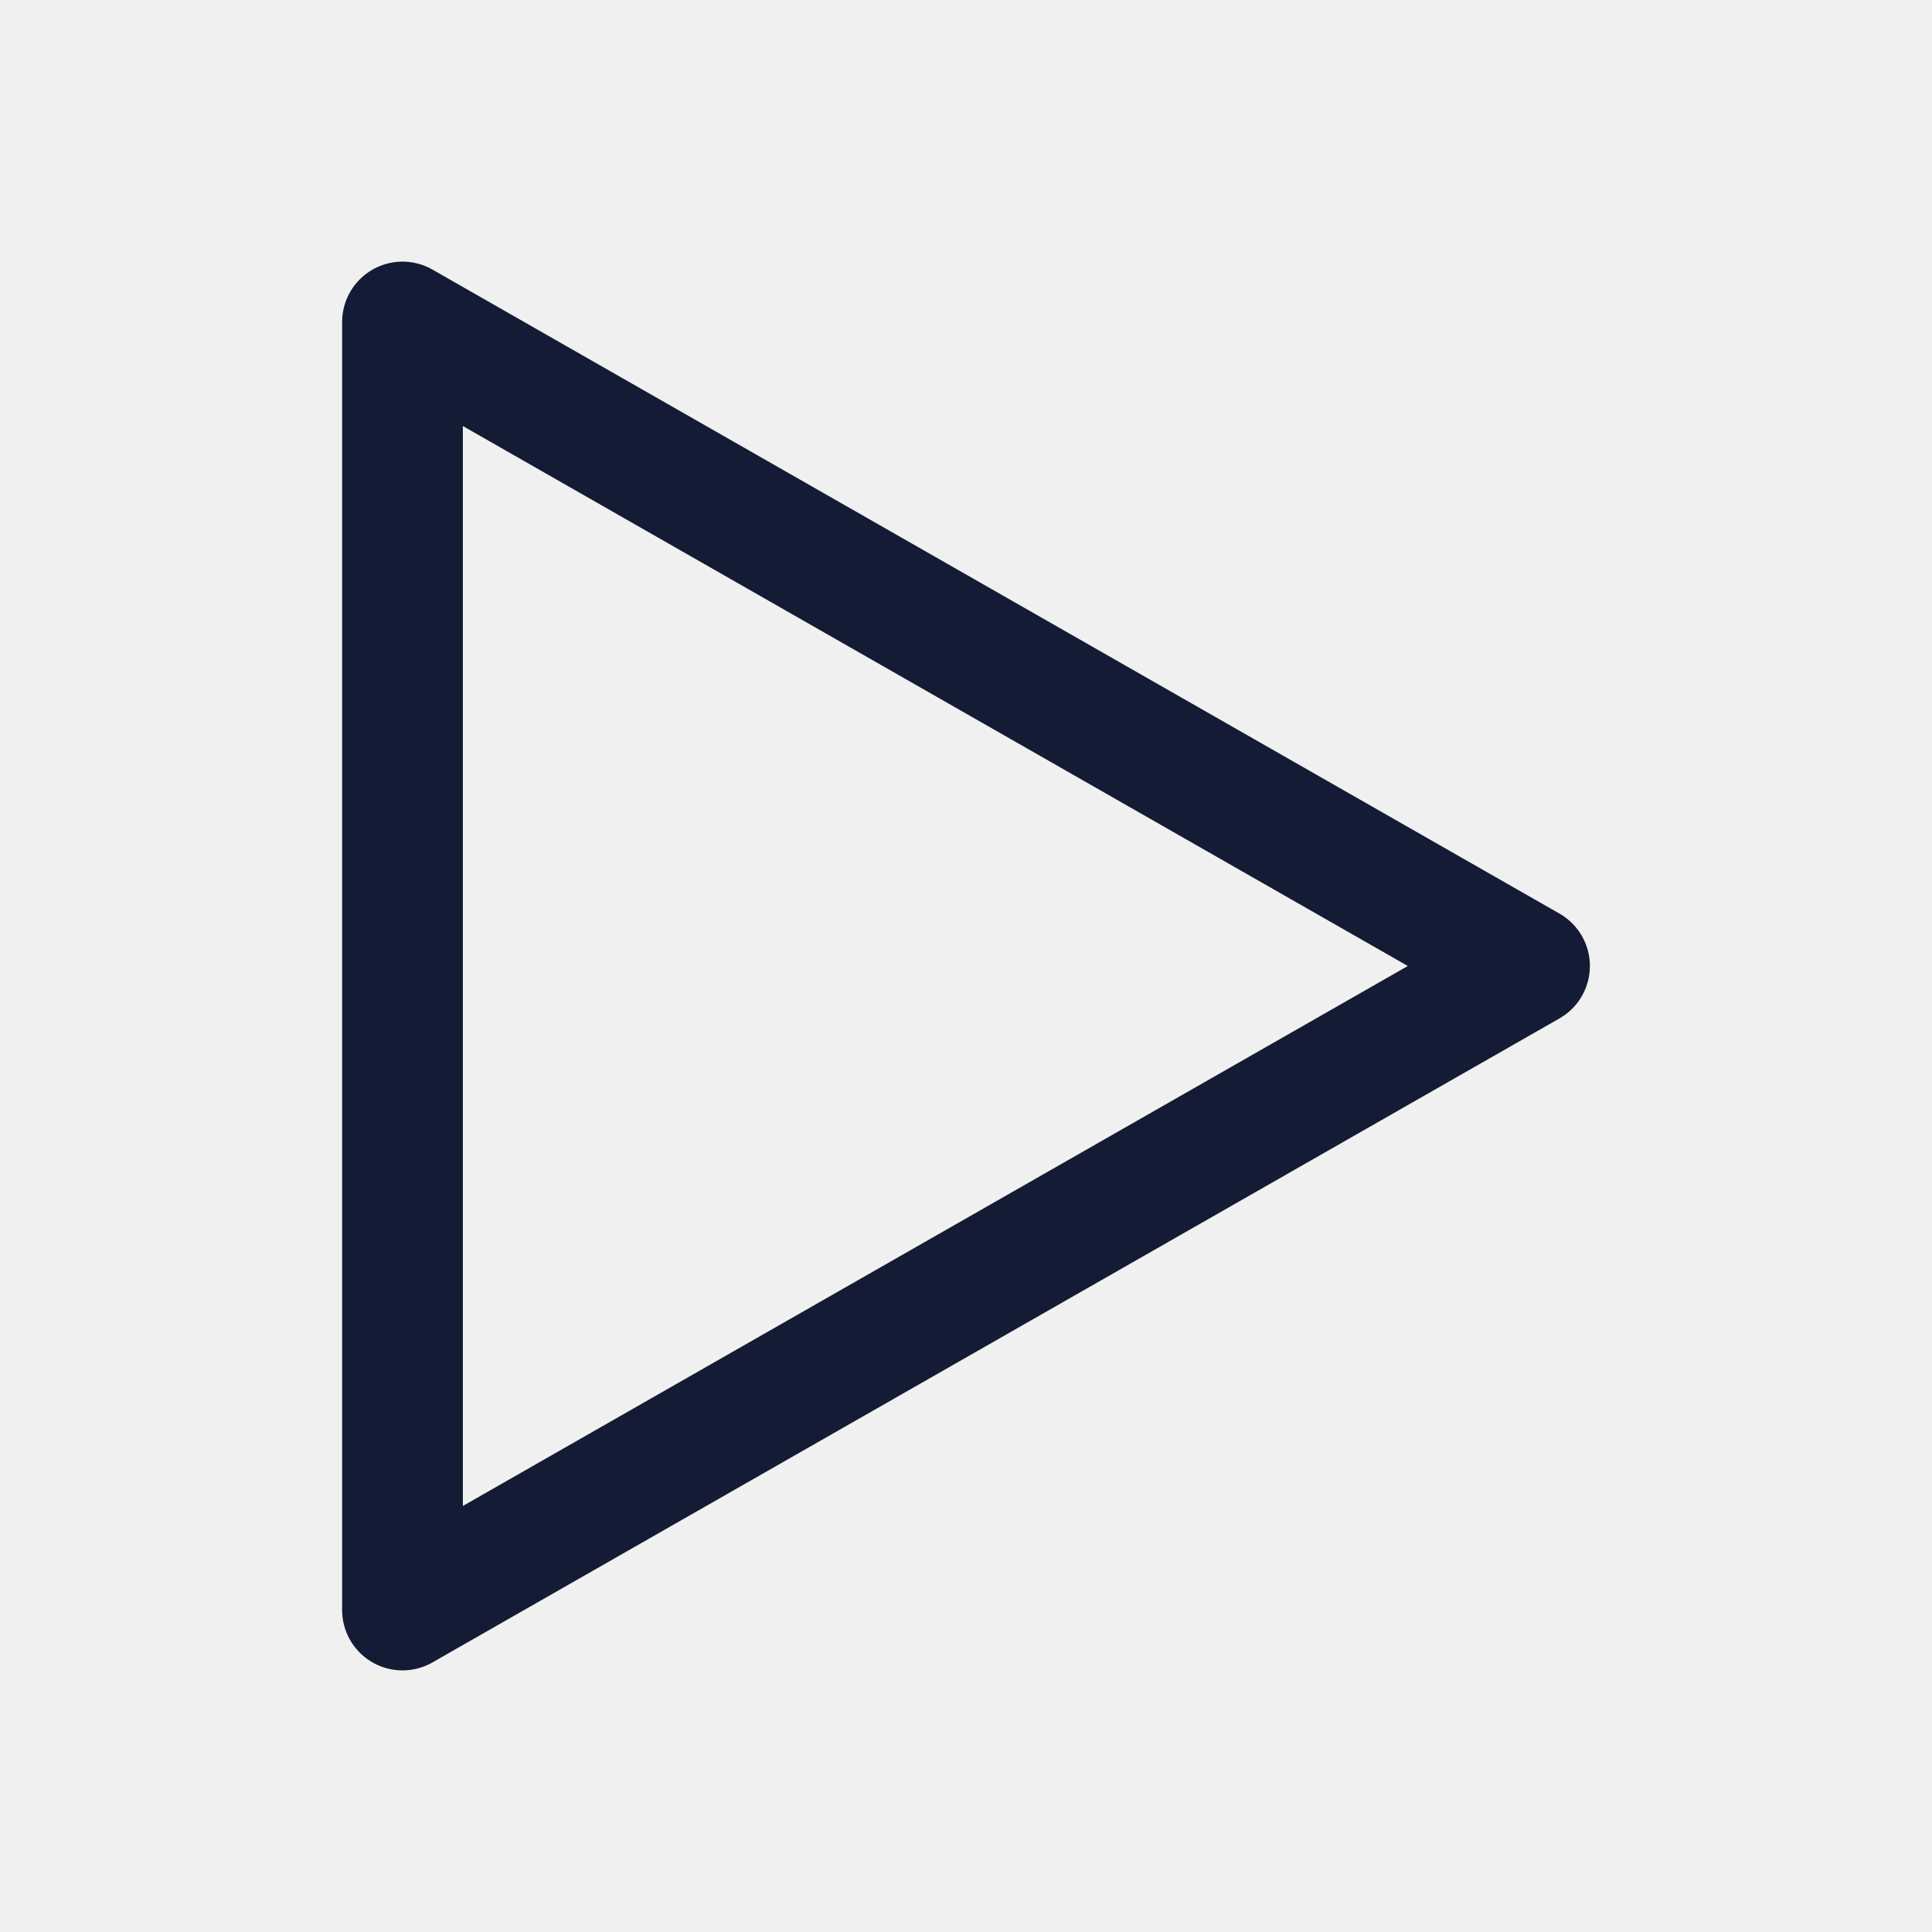
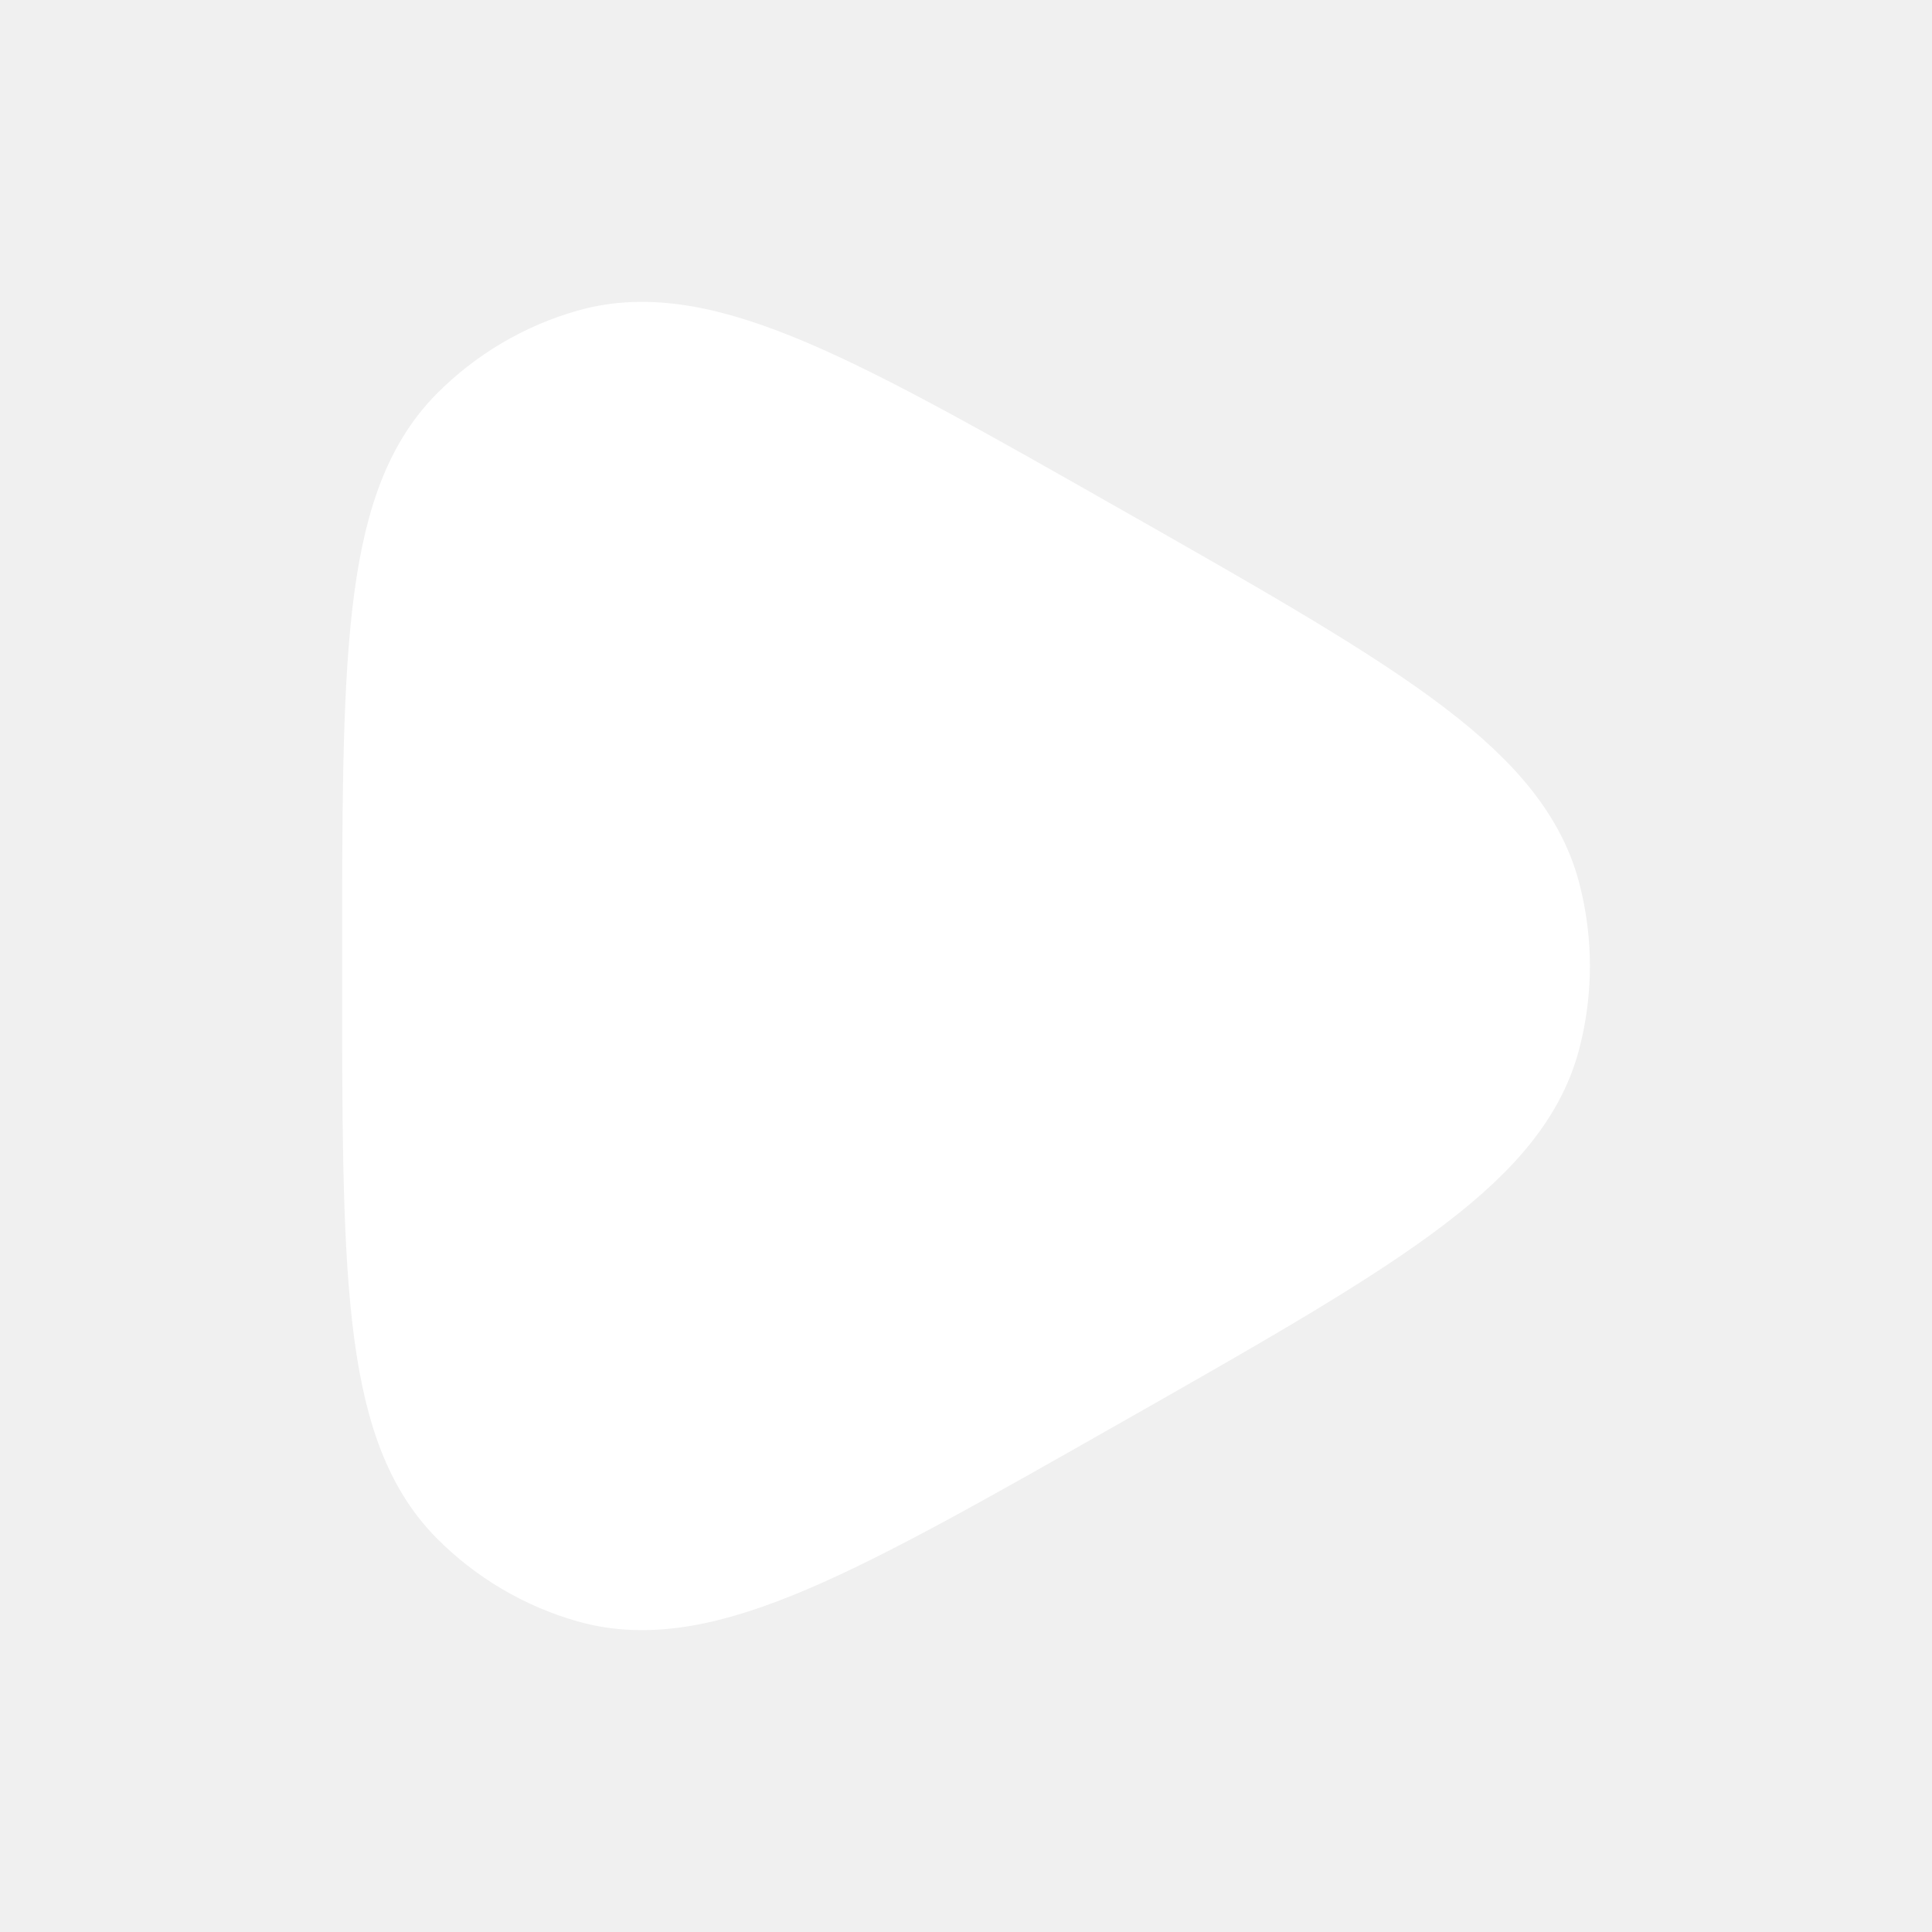
- <svg xmlns="http://www.w3.org/2000/svg" width="24" height="24" viewBox="0 0 24 24" fill="none">
-   <path d="M5 20V4L19 12L5 20Z" stroke="#141B34" stroke-width="1.5" stroke-linejoin="round" />
+ <svg xmlns="http://www.w3.org/2000/svg" viewBox="0 0 24 24" width="24" height="24" color="white" fill="white">
+   <path d="M18.891 12.846C18.537 14.189 16.867 15.138 13.526 17.036C10.296 18.871 8.681 19.788 7.38 19.42C6.842 19.267 6.352 18.978 5.956 18.579C5 17.614 5 15.743 5 12C5 8.257 5 6.386 5.956 5.421C6.352 5.022 6.842 4.733 7.38 4.58C8.681 4.212 10.296 5.129 13.526 6.964C16.867 8.862 18.537 9.811 18.891 11.154C19.037 11.708 19.037 12.292 18.891 12.846Z" stroke="currentColor" stroke-width="1.5" stroke-linejoin="miter" />
</svg>
